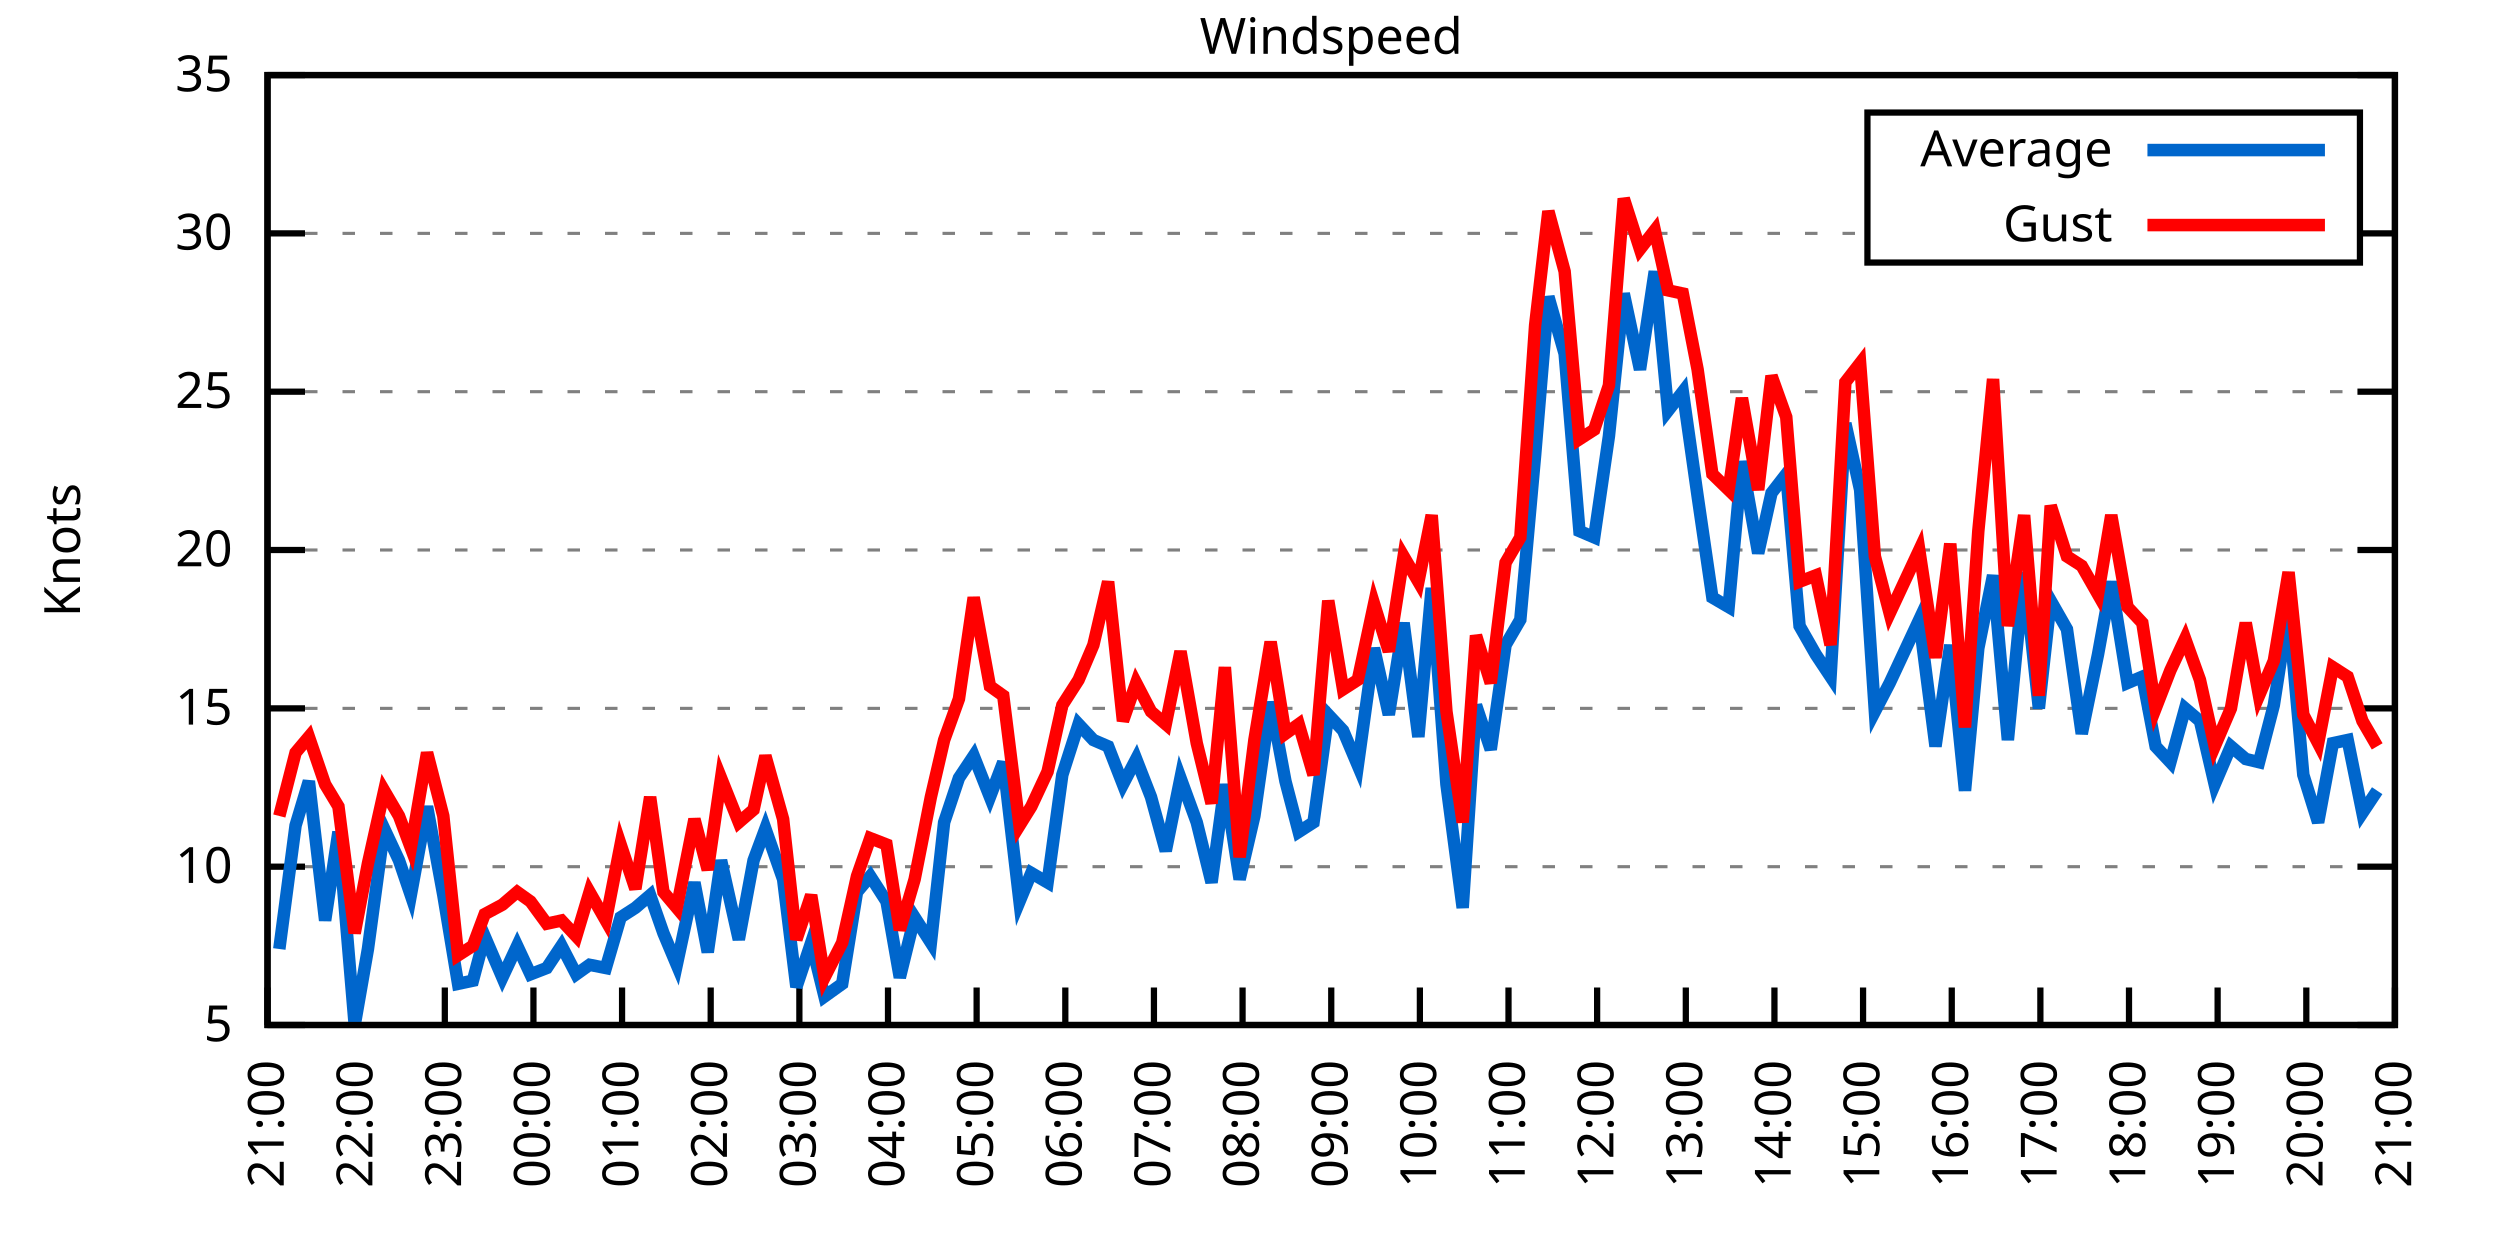
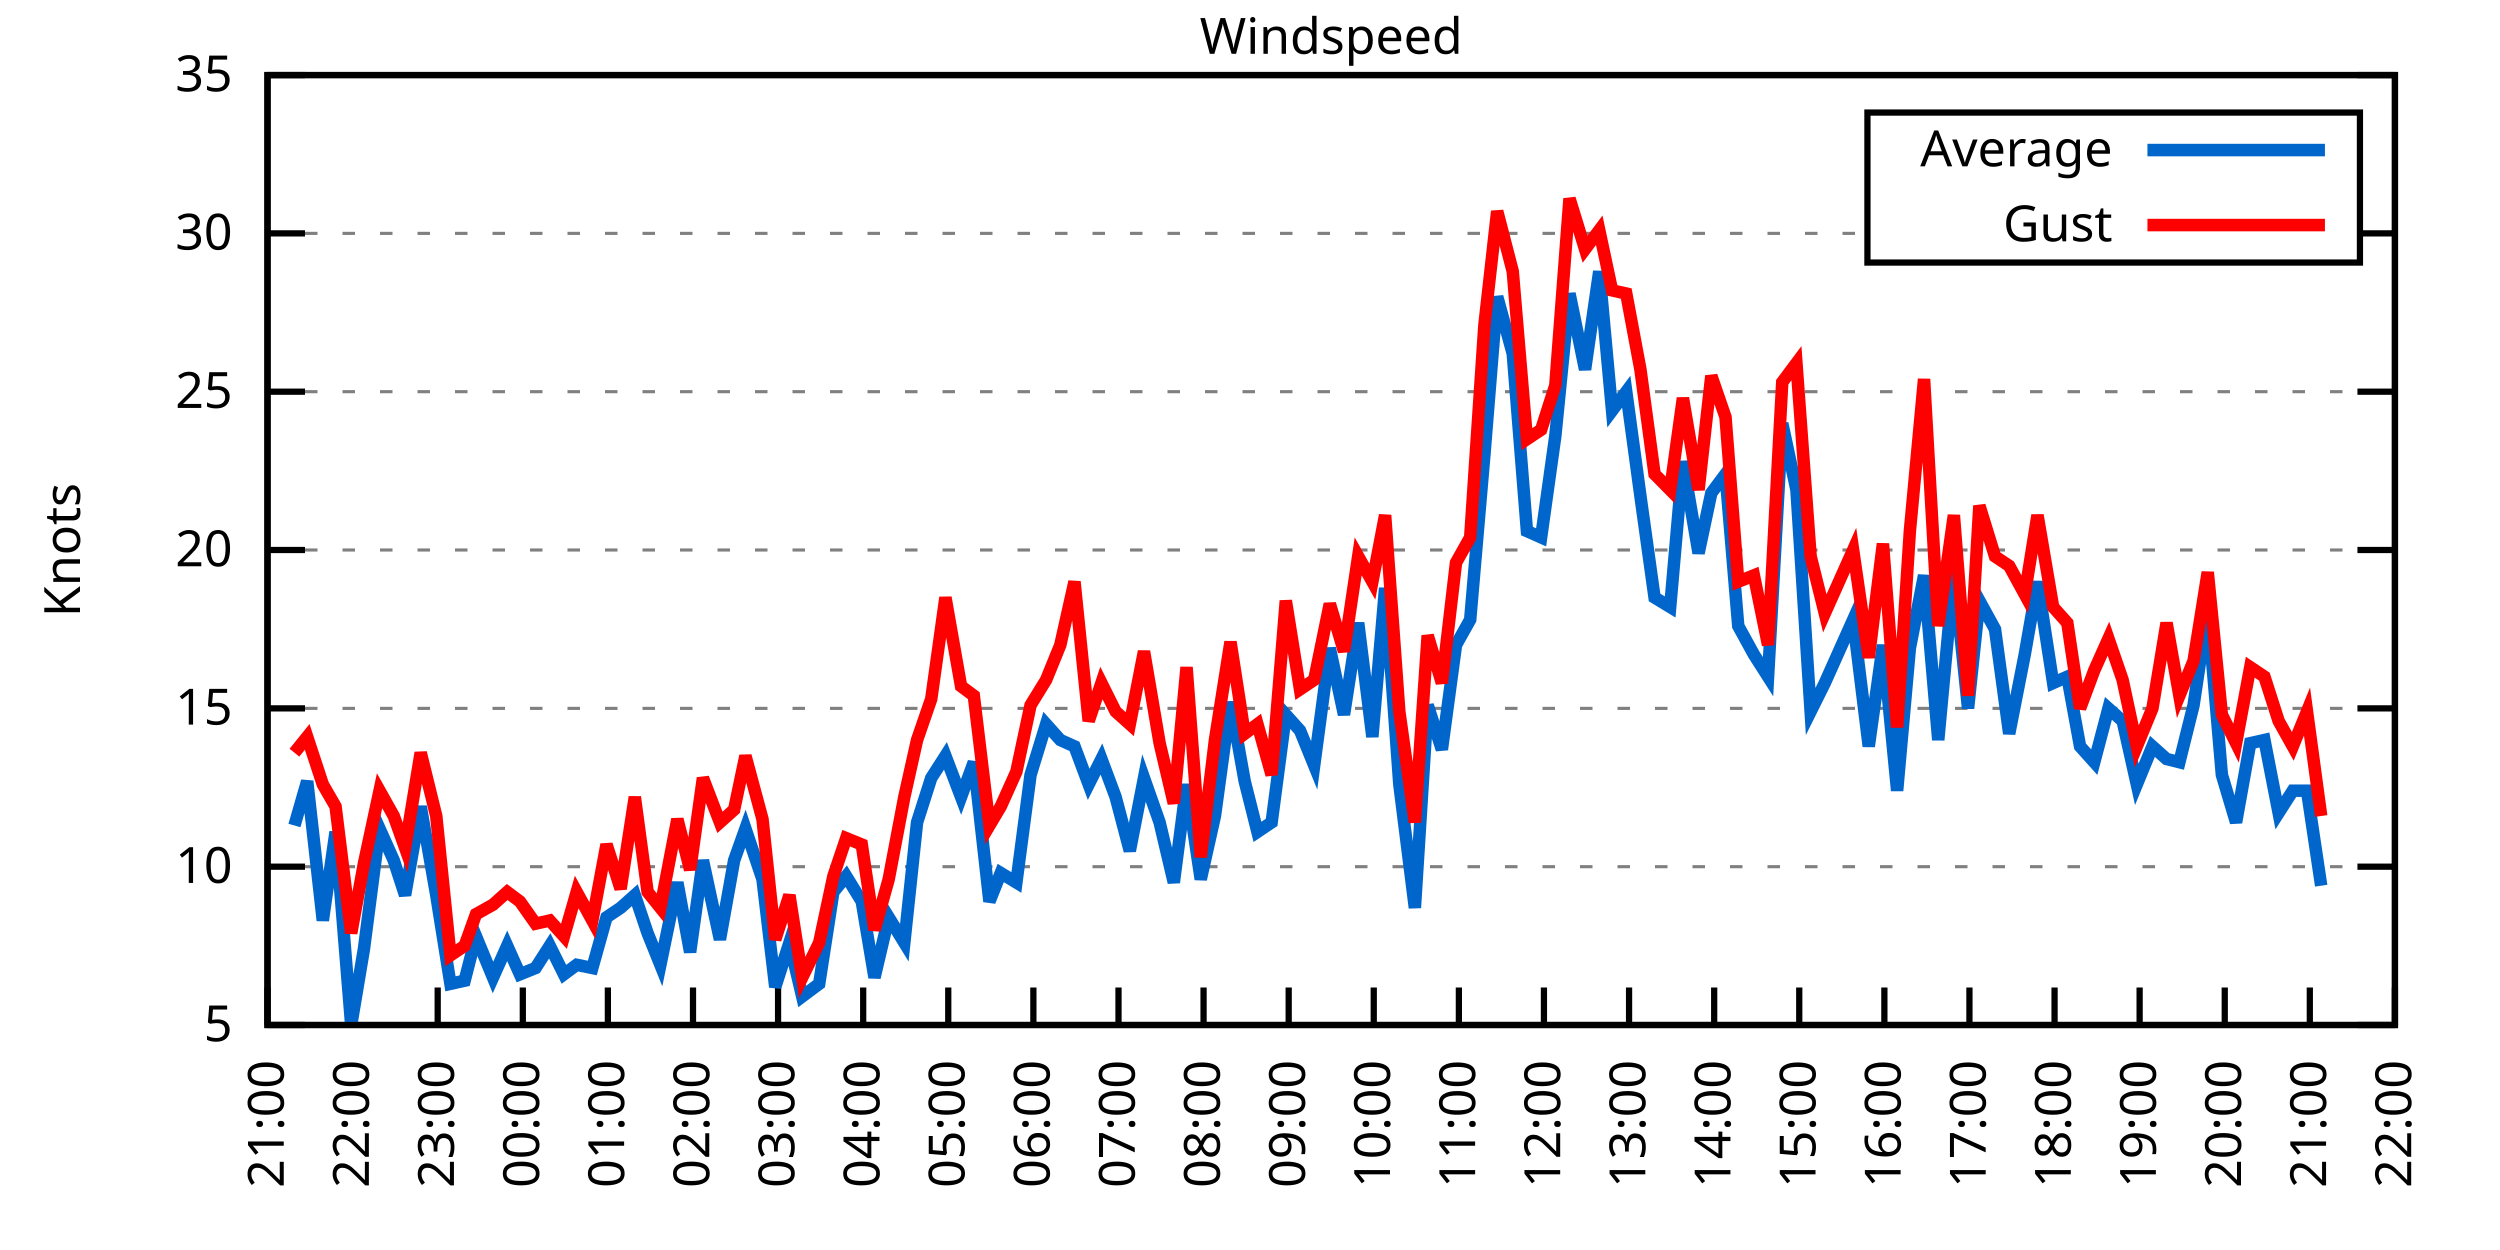
<svg xmlns="http://www.w3.org/2000/svg" xmlns:xlink="http://www.w3.org/1999/xlink" width="400" height="200" viewBox="0 0 400 200">
  <g id="gnuplot_canvas">
    <rect x="0" y="0" width="400" height="200" fill="none" />
    <defs>
      <circle id="gpDot" r="0.5" stroke-width="0.5" stroke="currentColor" />
      <path id="gpPt0" stroke-width="0.333" stroke="currentColor" d="M-1,0 h2 M0,-1 v2" />
      <path id="gpPt1" stroke-width="0.333" stroke="currentColor" d="M-1,-1 L1,1 M1,-1 L-1,1" />
      <path id="gpPt2" stroke-width="0.333" stroke="currentColor" d="M-1,0 L1,0 M0,-1 L0,1 M-1,-1 L1,1 M-1,1 L1,-1" />
      <rect id="gpPt3" stroke-width="0.333" stroke="currentColor" x="-1" y="-1" width="2" height="2" />
      <rect id="gpPt4" stroke-width="0.333" stroke="currentColor" fill="currentColor" x="-1" y="-1" width="2" height="2" />
      <circle id="gpPt5" stroke-width="0.333" stroke="currentColor" cx="0" cy="0" r="1" />
      <use xlink:href="#gpPt5" id="gpPt6" fill="currentColor" stroke="none" />
      <path id="gpPt7" stroke-width="0.333" stroke="currentColor" d="M0,-1.33 L-1.33,0.67 L1.33,0.67 z" />
      <use xlink:href="#gpPt7" id="gpPt8" fill="currentColor" stroke="none" />
      <use xlink:href="#gpPt7" id="gpPt9" stroke="currentColor" transform="rotate(180)" />
      <use xlink:href="#gpPt9" id="gpPt10" fill="currentColor" stroke="none" />
      <use xlink:href="#gpPt3" id="gpPt11" stroke="currentColor" transform="rotate(45)" />
      <use xlink:href="#gpPt11" id="gpPt12" fill="currentColor" stroke="none" />
      <path id="gpPt13" stroke-width="0.333" stroke="currentColor" d="M0,1.330 L1.265,0.411 L0.782,-1.067 L-0.782,-1.076 L-1.265,0.411 z" />
      <use xlink:href="#gpPt13" id="gpPt14" fill="currentColor" stroke="none" />
      <filter id="textbox" filterUnits="objectBoundingBox" x="0" y="0" height="1" width="1">
        <feFlood flood-color="white" flood-opacity="1" result="bgnd" />
        <feComposite in="SourceGraphic" in2="bgnd" operator="atop" />
      </filter>
      <filter id="greybox" filterUnits="objectBoundingBox" x="0" y="0" height="1" width="1">
        <feFlood flood-color="lightgrey" flood-opacity="1" result="grey" />
        <feComposite in="SourceGraphic" in2="grey" operator="atop" />
      </filter>
    </defs>
    <g fill="none" color="white" stroke="currentColor" stroke-width="1.00" stroke-linecap="butt" stroke-linejoin="miter">
</g>
    <g fill="none" color="black" stroke="currentColor" stroke-width="1.00" stroke-linecap="butt" stroke-linejoin="miter">
      <g stroke="none" shape-rendering="crispEdges">
        <polygon fill="rgb(255, 255, 255)" points="42.80,164.00 383.18,164.00 383.18,12.02 42.80,12.02 " />
      </g>
    </g>
    <g fill="none" color="black" stroke="currentColor" stroke-width="1.00" stroke-linecap="butt" stroke-linejoin="miter">
</g>
    <g fill="none" color="black" stroke="black" stroke-width="0.50" stroke-linecap="butt" stroke-linejoin="miter">
</g>
    <g fill="none" color="gray" stroke="currentColor" stroke-width="0.50" stroke-linecap="butt" stroke-linejoin="miter">
      <path stroke="gray" stroke-dasharray="2,4" class="gridline" d="M42.80,164.00 L383.19,164.00  " />
    </g>
    <g fill="none" color="gray" stroke="gray" stroke-width="1.00" stroke-linecap="butt" stroke-linejoin="miter">
</g>
    <g fill="none" color="black" stroke="currentColor" stroke-width="1.00" stroke-linecap="butt" stroke-linejoin="miter">
      <path stroke="black" d="M42.80,164.00 L48.80,164.00 M383.19,164.00 L377.19,164.00  " />
      <g transform="translate(37.20,166.60)" stroke="none" fill="black" font-family="Sans" font-size="8.00" text-anchor="end">
        <text>
          <tspan font-family="Sans"> 5</tspan>
        </text>
      </g>
    </g>
    <g fill="none" color="black" stroke="currentColor" stroke-width="1.00" stroke-linecap="butt" stroke-linejoin="miter">
</g>
    <g fill="none" color="black" stroke="black" stroke-width="0.50" stroke-linecap="butt" stroke-linejoin="miter">
</g>
    <g fill="none" color="gray" stroke="currentColor" stroke-width="0.50" stroke-linecap="butt" stroke-linejoin="miter">
      <path stroke="gray" stroke-dasharray="2,4" class="gridline" d="M42.80,138.67 L383.19,138.67  " />
    </g>
    <g fill="none" color="gray" stroke="gray" stroke-width="1.00" stroke-linecap="butt" stroke-linejoin="miter">
</g>
    <g fill="none" color="black" stroke="currentColor" stroke-width="1.00" stroke-linecap="butt" stroke-linejoin="miter">
      <path stroke="black" d="M42.80,138.67 L48.80,138.67 M383.19,138.67 L377.19,138.67  " />
      <g transform="translate(37.20,141.27)" stroke="none" fill="black" font-family="Sans" font-size="8.00" text-anchor="end">
        <text>
          <tspan font-family="Sans"> 10</tspan>
        </text>
      </g>
    </g>
    <g fill="none" color="black" stroke="currentColor" stroke-width="1.00" stroke-linecap="butt" stroke-linejoin="miter">
</g>
    <g fill="none" color="black" stroke="black" stroke-width="0.50" stroke-linecap="butt" stroke-linejoin="miter">
</g>
    <g fill="none" color="gray" stroke="currentColor" stroke-width="0.50" stroke-linecap="butt" stroke-linejoin="miter">
      <path stroke="gray" stroke-dasharray="2,4" class="gridline" d="M42.80,113.34 L383.19,113.34  " />
    </g>
    <g fill="none" color="gray" stroke="gray" stroke-width="1.00" stroke-linecap="butt" stroke-linejoin="miter">
</g>
    <g fill="none" color="black" stroke="currentColor" stroke-width="1.00" stroke-linecap="butt" stroke-linejoin="miter">
      <path stroke="black" d="M42.80,113.34 L48.80,113.34 M383.19,113.34 L377.19,113.34  " />
      <g transform="translate(37.20,115.94)" stroke="none" fill="black" font-family="Sans" font-size="8.00" text-anchor="end">
        <text>
          <tspan font-family="Sans"> 15</tspan>
        </text>
      </g>
    </g>
    <g fill="none" color="black" stroke="currentColor" stroke-width="1.00" stroke-linecap="butt" stroke-linejoin="miter">
</g>
    <g fill="none" color="black" stroke="black" stroke-width="0.50" stroke-linecap="butt" stroke-linejoin="miter">
</g>
    <g fill="none" color="gray" stroke="currentColor" stroke-width="0.50" stroke-linecap="butt" stroke-linejoin="miter">
      <path stroke="gray" stroke-dasharray="2,4" class="gridline" d="M42.80,88.00 L383.19,88.00  " />
    </g>
    <g fill="none" color="gray" stroke="gray" stroke-width="1.00" stroke-linecap="butt" stroke-linejoin="miter">
</g>
    <g fill="none" color="black" stroke="currentColor" stroke-width="1.00" stroke-linecap="butt" stroke-linejoin="miter">
      <path stroke="black" d="M42.80,88.00 L48.80,88.00 M383.19,88.00 L377.19,88.00  " />
      <g transform="translate(37.20,90.60)" stroke="none" fill="black" font-family="Sans" font-size="8.00" text-anchor="end">
        <text>
          <tspan font-family="Sans"> 20</tspan>
        </text>
      </g>
    </g>
    <g fill="none" color="black" stroke="currentColor" stroke-width="1.00" stroke-linecap="butt" stroke-linejoin="miter">
</g>
    <g fill="none" color="black" stroke="black" stroke-width="0.50" stroke-linecap="butt" stroke-linejoin="miter">
</g>
    <g fill="none" color="gray" stroke="currentColor" stroke-width="0.50" stroke-linecap="butt" stroke-linejoin="miter">
      <path stroke="gray" stroke-dasharray="2,4" class="gridline" d="M42.80,62.67 L383.19,62.67  " />
    </g>
    <g fill="none" color="gray" stroke="gray" stroke-width="1.00" stroke-linecap="butt" stroke-linejoin="miter">
</g>
    <g fill="none" color="black" stroke="currentColor" stroke-width="1.00" stroke-linecap="butt" stroke-linejoin="miter">
      <path stroke="black" d="M42.80,62.67 L48.80,62.67 M383.19,62.67 L377.19,62.67  " />
      <g transform="translate(37.20,65.27)" stroke="none" fill="black" font-family="Sans" font-size="8.00" text-anchor="end">
        <text>
          <tspan font-family="Sans"> 25</tspan>
        </text>
      </g>
    </g>
    <g fill="none" color="black" stroke="currentColor" stroke-width="1.00" stroke-linecap="butt" stroke-linejoin="miter">
</g>
    <g fill="none" color="black" stroke="black" stroke-width="0.50" stroke-linecap="butt" stroke-linejoin="miter">
</g>
    <g fill="none" color="gray" stroke="currentColor" stroke-width="0.50" stroke-linecap="butt" stroke-linejoin="miter">
      <path stroke="gray" stroke-dasharray="2,4" class="gridline" d="M42.80,37.34 L298.79,37.34 M377.59,37.34 L383.19,37.34  " />
    </g>
    <g fill="none" color="gray" stroke="gray" stroke-width="1.00" stroke-linecap="butt" stroke-linejoin="miter">
</g>
    <g fill="none" color="black" stroke="currentColor" stroke-width="1.00" stroke-linecap="butt" stroke-linejoin="miter">
      <path stroke="black" d="M42.80,37.34 L48.80,37.34 M383.19,37.34 L377.19,37.34  " />
      <g transform="translate(37.20,39.94)" stroke="none" fill="black" font-family="Sans" font-size="8.00" text-anchor="end">
        <text>
          <tspan font-family="Sans"> 30</tspan>
        </text>
      </g>
    </g>
    <g fill="none" color="black" stroke="currentColor" stroke-width="1.00" stroke-linecap="butt" stroke-linejoin="miter">
</g>
    <g fill="none" color="black" stroke="black" stroke-width="0.50" stroke-linecap="butt" stroke-linejoin="miter">
</g>
    <g fill="none" color="gray" stroke="currentColor" stroke-width="0.50" stroke-linecap="butt" stroke-linejoin="miter">
      <path stroke="gray" stroke-dasharray="2,4" class="gridline" d="M42.80,12.01 L383.19,12.01  " />
    </g>
    <g fill="none" color="gray" stroke="gray" stroke-width="1.00" stroke-linecap="butt" stroke-linejoin="miter">
</g>
    <g fill="none" color="black" stroke="currentColor" stroke-width="1.00" stroke-linecap="butt" stroke-linejoin="miter">
      <path stroke="black" d="M42.80,12.01 L48.80,12.01 M383.19,12.01 L377.19,12.01  " />
      <g transform="translate(37.20,14.61)" stroke="none" fill="black" font-family="Sans" font-size="8.00" text-anchor="end">
        <text>
          <tspan font-family="Sans"> 35</tspan>
        </text>
      </g>
    </g>
    <g fill="none" color="black" stroke="currentColor" stroke-width="1.00" stroke-linecap="butt" stroke-linejoin="miter">
      <path stroke="black" d="M42.80,164.00 L42.80,158.00  " />
      <g transform="translate(45.40,169.60) rotate(270.00)" stroke="none" fill="black" font-family="Sans" font-size="8.00" text-anchor="end">
        <text>
          <tspan font-family="Sans">21:00</tspan>
        </text>
      </g>
    </g>
    <g fill="none" color="black" stroke="currentColor" stroke-width="1.00" stroke-linecap="butt" stroke-linejoin="miter">
-       <path stroke="black" d="M56.98,164.00 L56.98,158.00  " />
-       <g transform="translate(59.58,169.60) rotate(270.00)" stroke="none" fill="black" font-family="Sans" font-size="8.00" text-anchor="end">
+       <path stroke="black" d="M56.42,164.00 L56.42,158.00  " />
+       <g transform="translate(59.02,169.60) rotate(270.00)" stroke="none" fill="black" font-family="Sans" font-size="8.00" text-anchor="end">
        <text>
          <tspan font-family="Sans">22:00</tspan>
        </text>
      </g>
    </g>
    <g fill="none" color="black" stroke="currentColor" stroke-width="1.00" stroke-linecap="butt" stroke-linejoin="miter">
-       <path stroke="black" d="M71.17,164.00 L71.17,158.00  " />
-       <g transform="translate(73.77,169.60) rotate(270.00)" stroke="none" fill="black" font-family="Sans" font-size="8.00" text-anchor="end">
+       <path stroke="black" d="M70.03,164.00 L70.03,158.00  " />
+       <g transform="translate(72.63,169.60) rotate(270.00)" stroke="none" fill="black" font-family="Sans" font-size="8.00" text-anchor="end">
        <text>
          <tspan font-family="Sans">23:00</tspan>
        </text>
      </g>
    </g>
    <g fill="none" color="black" stroke="currentColor" stroke-width="1.00" stroke-linecap="butt" stroke-linejoin="miter">
-       <path stroke="black" d="M85.35,164.00 L85.35,158.00  " />
-       <g transform="translate(87.95,169.60) rotate(270.00)" stroke="none" fill="black" font-family="Sans" font-size="8.00" text-anchor="end">
+       <path stroke="black" d="M83.65,164.00 L83.65,158.00  " />
+       <g transform="translate(86.25,169.60) rotate(270.00)" stroke="none" fill="black" font-family="Sans" font-size="8.00" text-anchor="end">
        <text>
          <tspan font-family="Sans">00:00</tspan>
        </text>
      </g>
    </g>
    <g fill="none" color="black" stroke="currentColor" stroke-width="1.00" stroke-linecap="butt" stroke-linejoin="miter">
-       <path stroke="black" d="M99.53,164.00 L99.53,158.00  " />
-       <g transform="translate(102.13,169.60) rotate(270.00)" stroke="none" fill="black" font-family="Sans" font-size="8.00" text-anchor="end">
+       <path stroke="black" d="M97.26,164.00 L97.26,158.00  " />
+       <g transform="translate(99.86,169.60) rotate(270.00)" stroke="none" fill="black" font-family="Sans" font-size="8.00" text-anchor="end">
        <text>
          <tspan font-family="Sans">01:00</tspan>
        </text>
      </g>
    </g>
    <g fill="none" color="black" stroke="currentColor" stroke-width="1.00" stroke-linecap="butt" stroke-linejoin="miter">
-       <path stroke="black" d="M113.71,164.00 L113.71,158.00  " />
-       <g transform="translate(116.31,169.60) rotate(270.00)" stroke="none" fill="black" font-family="Sans" font-size="8.00" text-anchor="end">
+       <path stroke="black" d="M110.88,164.00 L110.88,158.00  " />
+       <g transform="translate(113.48,169.60) rotate(270.00)" stroke="none" fill="black" font-family="Sans" font-size="8.00" text-anchor="end">
        <text>
          <tspan font-family="Sans">02:00</tspan>
        </text>
      </g>
    </g>
    <g fill="none" color="black" stroke="currentColor" stroke-width="1.00" stroke-linecap="butt" stroke-linejoin="miter">
-       <path stroke="black" d="M127.90,164.00 L127.90,158.00  " />
-       <g transform="translate(130.50,169.60) rotate(270.00)" stroke="none" fill="black" font-family="Sans" font-size="8.00" text-anchor="end">
+       <path stroke="black" d="M124.49,164.00 L124.49,158.00  " />
+       <g transform="translate(127.09,169.60) rotate(270.00)" stroke="none" fill="black" font-family="Sans" font-size="8.00" text-anchor="end">
        <text>
          <tspan font-family="Sans">03:00</tspan>
        </text>
      </g>
    </g>
    <g fill="none" color="black" stroke="currentColor" stroke-width="1.00" stroke-linecap="butt" stroke-linejoin="miter">
-       <path stroke="black" d="M142.08,164.00 L142.08,158.00  " />
-       <g transform="translate(144.68,169.60) rotate(270.00)" stroke="none" fill="black" font-family="Sans" font-size="8.00" text-anchor="end">
+       <path stroke="black" d="M138.11,164.00 L138.11,158.00  " />
+       <g transform="translate(140.71,169.60) rotate(270.00)" stroke="none" fill="black" font-family="Sans" font-size="8.00" text-anchor="end">
        <text>
          <tspan font-family="Sans">04:00</tspan>
        </text>
      </g>
    </g>
    <g fill="none" color="black" stroke="currentColor" stroke-width="1.00" stroke-linecap="butt" stroke-linejoin="miter">
-       <path stroke="black" d="M156.26,164.00 L156.26,158.00  " />
-       <g transform="translate(158.86,169.60) rotate(270.00)" stroke="none" fill="black" font-family="Sans" font-size="8.00" text-anchor="end">
+       <path stroke="black" d="M151.72,164.00 L151.72,158.00  " />
+       <g transform="translate(154.32,169.60) rotate(270.00)" stroke="none" fill="black" font-family="Sans" font-size="8.00" text-anchor="end">
        <text>
          <tspan font-family="Sans">05:00</tspan>
        </text>
      </g>
    </g>
    <g fill="none" color="black" stroke="currentColor" stroke-width="1.00" stroke-linecap="butt" stroke-linejoin="miter">
-       <path stroke="black" d="M170.45,164.00 L170.45,158.00  " />
-       <g transform="translate(173.05,169.60) rotate(270.00)" stroke="none" fill="black" font-family="Sans" font-size="8.00" text-anchor="end">
+       <path stroke="black" d="M165.34,164.00 L165.34,158.00  " />
+       <g transform="translate(167.94,169.60) rotate(270.00)" stroke="none" fill="black" font-family="Sans" font-size="8.00" text-anchor="end">
        <text>
          <tspan font-family="Sans">06:00</tspan>
        </text>
      </g>
    </g>
    <g fill="none" color="black" stroke="currentColor" stroke-width="1.00" stroke-linecap="butt" stroke-linejoin="miter">
-       <path stroke="black" d="M184.63,164.00 L184.63,158.00  " />
-       <g transform="translate(187.23,169.60) rotate(270.00)" stroke="none" fill="black" font-family="Sans" font-size="8.00" text-anchor="end">
+       <path stroke="black" d="M178.96,164.00 L178.96,158.00  " />
+       <g transform="translate(181.56,169.60) rotate(270.00)" stroke="none" fill="black" font-family="Sans" font-size="8.00" text-anchor="end">
        <text>
          <tspan font-family="Sans">07:00</tspan>
        </text>
      </g>
    </g>
    <g fill="none" color="black" stroke="currentColor" stroke-width="1.00" stroke-linecap="butt" stroke-linejoin="miter">
-       <path stroke="black" d="M198.81,164.00 L198.81,158.00  " />
-       <g transform="translate(201.41,169.60) rotate(270.00)" stroke="none" fill="black" font-family="Sans" font-size="8.00" text-anchor="end">
+       <path stroke="black" d="M192.57,164.00 L192.57,158.00  " />
+       <g transform="translate(195.17,169.60) rotate(270.00)" stroke="none" fill="black" font-family="Sans" font-size="8.00" text-anchor="end">
        <text>
          <tspan font-family="Sans">08:00</tspan>
        </text>
      </g>
    </g>
    <g fill="none" color="black" stroke="currentColor" stroke-width="1.00" stroke-linecap="butt" stroke-linejoin="miter">
-       <path stroke="black" d="M213.00,164.00 L213.00,158.00  " />
-       <g transform="translate(215.60,169.60) rotate(270.00)" stroke="none" fill="black" font-family="Sans" font-size="8.00" text-anchor="end">
+       <path stroke="black" d="M206.19,164.00 L206.19,158.00  " />
+       <g transform="translate(208.79,169.60) rotate(270.00)" stroke="none" fill="black" font-family="Sans" font-size="8.00" text-anchor="end">
        <text>
          <tspan font-family="Sans">09:00</tspan>
        </text>
      </g>
    </g>
    <g fill="none" color="black" stroke="currentColor" stroke-width="1.00" stroke-linecap="butt" stroke-linejoin="miter">
-       <path stroke="black" d="M227.18,164.00 L227.18,158.00  " />
-       <g transform="translate(229.78,169.60) rotate(270.00)" stroke="none" fill="black" font-family="Sans" font-size="8.00" text-anchor="end">
+       <path stroke="black" d="M219.80,164.00 L219.80,158.00  " />
+       <g transform="translate(222.40,169.60) rotate(270.00)" stroke="none" fill="black" font-family="Sans" font-size="8.00" text-anchor="end">
        <text>
          <tspan font-family="Sans">10:00</tspan>
        </text>
      </g>
    </g>
    <g fill="none" color="black" stroke="currentColor" stroke-width="1.00" stroke-linecap="butt" stroke-linejoin="miter">
-       <path stroke="black" d="M241.36,164.00 L241.36,158.00  " />
-       <g transform="translate(243.96,169.60) rotate(270.00)" stroke="none" fill="black" font-family="Sans" font-size="8.00" text-anchor="end">
+       <path stroke="black" d="M233.42,164.00 L233.42,158.00  " />
+       <g transform="translate(236.02,169.60) rotate(270.00)" stroke="none" fill="black" font-family="Sans" font-size="8.00" text-anchor="end">
        <text>
          <tspan font-family="Sans">11:00</tspan>
        </text>
      </g>
    </g>
    <g fill="none" color="black" stroke="currentColor" stroke-width="1.00" stroke-linecap="butt" stroke-linejoin="miter">
-       <path stroke="black" d="M255.54,164.00 L255.54,158.00  " />
-       <g transform="translate(258.14,169.60) rotate(270.00)" stroke="none" fill="black" font-family="Sans" font-size="8.00" text-anchor="end">
+       <path stroke="black" d="M247.03,164.00 L247.03,158.00  " />
+       <g transform="translate(249.63,169.60) rotate(270.00)" stroke="none" fill="black" font-family="Sans" font-size="8.00" text-anchor="end">
        <text>
          <tspan font-family="Sans">12:00</tspan>
        </text>
      </g>
    </g>
    <g fill="none" color="black" stroke="currentColor" stroke-width="1.00" stroke-linecap="butt" stroke-linejoin="miter">
-       <path stroke="black" d="M269.73,164.00 L269.73,158.00  " />
-       <g transform="translate(272.33,169.60) rotate(270.00)" stroke="none" fill="black" font-family="Sans" font-size="8.00" text-anchor="end">
+       <path stroke="black" d="M260.65,164.00 L260.65,158.00  " />
+       <g transform="translate(263.25,169.60) rotate(270.00)" stroke="none" fill="black" font-family="Sans" font-size="8.00" text-anchor="end">
        <text>
          <tspan font-family="Sans">13:00</tspan>
        </text>
      </g>
    </g>
    <g fill="none" color="black" stroke="currentColor" stroke-width="1.00" stroke-linecap="butt" stroke-linejoin="miter">
-       <path stroke="black" d="M283.91,164.00 L283.91,158.00  " />
-       <g transform="translate(286.51,169.60) rotate(270.00)" stroke="none" fill="black" font-family="Sans" font-size="8.00" text-anchor="end">
+       <path stroke="black" d="M274.27,164.00 L274.27,158.00  " />
+       <g transform="translate(276.87,169.60) rotate(270.00)" stroke="none" fill="black" font-family="Sans" font-size="8.00" text-anchor="end">
        <text>
          <tspan font-family="Sans">14:00</tspan>
        </text>
      </g>
    </g>
    <g fill="none" color="black" stroke="currentColor" stroke-width="1.00" stroke-linecap="butt" stroke-linejoin="miter">
-       <path stroke="black" d="M298.09,164.00 L298.09,158.00  " />
-       <g transform="translate(300.69,169.60) rotate(270.00)" stroke="none" fill="black" font-family="Sans" font-size="8.00" text-anchor="end">
+       <path stroke="black" d="M287.88,164.00 L287.88,158.00  " />
+       <g transform="translate(290.48,169.60) rotate(270.00)" stroke="none" fill="black" font-family="Sans" font-size="8.00" text-anchor="end">
        <text>
          <tspan font-family="Sans">15:00</tspan>
        </text>
      </g>
    </g>
    <g fill="none" color="black" stroke="currentColor" stroke-width="1.00" stroke-linecap="butt" stroke-linejoin="miter">
-       <path stroke="black" d="M312.28,164.00 L312.28,158.00  " />
-       <g transform="translate(314.88,169.60) rotate(270.00)" stroke="none" fill="black" font-family="Sans" font-size="8.00" text-anchor="end">
+       <path stroke="black" d="M301.50,164.00 L301.50,158.00  " />
+       <g transform="translate(304.10,169.60) rotate(270.00)" stroke="none" fill="black" font-family="Sans" font-size="8.00" text-anchor="end">
        <text>
          <tspan font-family="Sans">16:00</tspan>
        </text>
      </g>
    </g>
    <g fill="none" color="black" stroke="currentColor" stroke-width="1.00" stroke-linecap="butt" stroke-linejoin="miter">
-       <path stroke="black" d="M326.46,164.00 L326.46,158.00  " />
-       <g transform="translate(329.06,169.60) rotate(270.00)" stroke="none" fill="black" font-family="Sans" font-size="8.00" text-anchor="end">
+       <path stroke="black" d="M315.11,164.00 L315.11,158.00  " />
+       <g transform="translate(317.71,169.60) rotate(270.00)" stroke="none" fill="black" font-family="Sans" font-size="8.00" text-anchor="end">
        <text>
          <tspan font-family="Sans">17:00</tspan>
        </text>
      </g>
    </g>
    <g fill="none" color="black" stroke="currentColor" stroke-width="1.00" stroke-linecap="butt" stroke-linejoin="miter">
-       <path stroke="black" d="M340.64,164.00 L340.64,158.00  " />
-       <g transform="translate(343.24,169.60) rotate(270.00)" stroke="none" fill="black" font-family="Sans" font-size="8.00" text-anchor="end">
+       <path stroke="black" d="M328.73,164.00 L328.73,158.00  " />
+       <g transform="translate(331.33,169.60) rotate(270.00)" stroke="none" fill="black" font-family="Sans" font-size="8.00" text-anchor="end">
        <text>
          <tspan font-family="Sans">18:00</tspan>
        </text>
      </g>
    </g>
    <g fill="none" color="black" stroke="currentColor" stroke-width="1.00" stroke-linecap="butt" stroke-linejoin="miter">
-       <path stroke="black" d="M354.82,164.00 L354.82,158.00  " />
-       <g transform="translate(357.42,169.60) rotate(270.00)" stroke="none" fill="black" font-family="Sans" font-size="8.00" text-anchor="end">
+       <path stroke="black" d="M342.34,164.00 L342.34,158.00  " />
+       <g transform="translate(344.94,169.60) rotate(270.00)" stroke="none" fill="black" font-family="Sans" font-size="8.00" text-anchor="end">
        <text>
          <tspan font-family="Sans">19:00</tspan>
        </text>
      </g>
    </g>
    <g fill="none" color="black" stroke="currentColor" stroke-width="1.00" stroke-linecap="butt" stroke-linejoin="miter">
-       <path stroke="black" d="M369.01,164.00 L369.01,158.00  " />
-       <g transform="translate(371.61,169.60) rotate(270.00)" stroke="none" fill="black" font-family="Sans" font-size="8.00" text-anchor="end">
+       <path stroke="black" d="M355.96,164.00 L355.96,158.00  " />
+       <g transform="translate(358.56,169.60) rotate(270.00)" stroke="none" fill="black" font-family="Sans" font-size="8.00" text-anchor="end">
        <text>
          <tspan font-family="Sans">20:00</tspan>
+         </text>
+       </g>
+     </g>
+     <g fill="none" color="black" stroke="currentColor" stroke-width="1.00" stroke-linecap="butt" stroke-linejoin="miter">
+       <path stroke="black" d="M369.57,164.00 L369.57,158.00  " />
+       <g transform="translate(372.17,169.60) rotate(270.00)" stroke="none" fill="black" font-family="Sans" font-size="8.00" text-anchor="end">
+         <text>
+           <tspan font-family="Sans">21:00</tspan>
        </text>
      </g>
    </g>
    <g fill="none" color="black" stroke="currentColor" stroke-width="1.00" stroke-linecap="butt" stroke-linejoin="miter">
      <path stroke="black" d="M383.19,164.00 L383.19,158.00  " />
      <g transform="translate(385.79,169.60) rotate(270.00)" stroke="none" fill="black" font-family="Sans" font-size="8.00" text-anchor="end">
        <text>
-           <tspan font-family="Sans">21:00</tspan>
+           <tspan font-family="Sans">22:00</tspan>
        </text>
      </g>
    </g>
    <g fill="none" color="black" stroke="currentColor" stroke-width="1.00" stroke-linecap="butt" stroke-linejoin="miter">
</g>
    <g fill="none" color="black" stroke="currentColor" stroke-width="1.00" stroke-linecap="butt" stroke-linejoin="miter">
      <path stroke="black" d="M42.80,12.01 L42.80,164.00 L383.19,164.00 L383.19,12.01 L42.80,12.01 Z  " />
    </g>
    <g fill="none" color="black" stroke="currentColor" stroke-width="1.00" stroke-linecap="butt" stroke-linejoin="miter">
</g>
    <g fill="none" color="black" stroke="currentColor" stroke-width="1.00" stroke-linecap="butt" stroke-linejoin="miter">
      <path stroke="black" d="M298.79,42.01 L298.79,18.01 L377.59,18.01 L377.59,42.01 L298.79,42.01 Z  " />
    </g>
    <g id="Windspeed_plot_1">
      <g fill="none" color="white" stroke="black" stroke-width="2.00" stroke-linecap="butt" stroke-linejoin="miter">
</g>
      <g fill="none" color="black" stroke="currentColor" stroke-width="2.00" stroke-linecap="butt" stroke-linejoin="miter">
        <g transform="translate(337.99,26.61)" stroke="none" fill="black" font-family="Sans" font-size="8.00" text-anchor="end">
          <text>
            <tspan font-family="Sans">Average</tspan>
          </text>
        </g>
      </g>
      <g fill="none" color="black" stroke="currentColor" stroke-width="2.00" stroke-linecap="butt" stroke-linejoin="miter">
-         <path stroke="rgb(  0, 102, 204)" d="M343.59,24.01 L371.99,24.01 M44.69,151.84 L47.29,132.08 L49.42,124.99 L52.02,147.28 L54.15,133.10 L56.75,164.00   L58.87,151.84 L61.47,132.59 L63.84,137.66 L65.73,143.23 L68.33,129.04 L70.93,143.23 L73.29,157.41 L75.66,156.91   L77.55,149.81 L80.38,156.40 L82.75,151.33 L84.88,155.89 L87.48,154.88 L89.84,151.33 L92.20,155.89 L94.33,154.37   L96.93,154.88 L99.30,146.77 L101.66,145.25 L104.02,143.23 L106.15,149.31 L108.28,154.37 L111.11,141.20 L113.24,152.35   L115.37,137.66 L118.21,150.32 L120.57,137.66 L122.46,132.59 L125.30,140.69 L127.42,157.92 L129.79,150.83 L131.92,159.44   L134.75,157.41 L137.12,142.72 L139.24,140.19 L141.84,144.24 L143.97,156.40 L146.34,146.77 L148.94,150.83 L151.06,131.58   L153.43,124.48 L155.79,120.94 L158.39,127.52 L160.52,121.95 L163.12,144.24 L165.01,139.68 L167.61,141.20 L169.97,123.98   L172.57,115.87 L174.94,118.40 L177.30,119.42 L179.67,125.50 L181.79,121.44 L184.16,127.52 L186.52,136.14 L188.88,124.48   L191.48,131.58 L193.85,141.20 L195.98,125.50 L198.34,140.69 L200.70,130.56 L203.30,112.32 L205.67,124.99 L207.79,133.10   L210.16,131.58 L212.52,114.35 L214.89,116.88 L217.25,122.46 L219.85,103.71 L222.21,114.35 L224.58,99.66 L226.94,117.90   L229.07,94.08 L231.43,125.50 L234.03,145.25 L236.16,112.83 L238.52,119.92 L240.89,103.20 L243.25,99.15 L245.62,72.81   L247.74,47.47 L250.34,56.59 L252.71,84.97 L255.07,85.98 L257.43,69.77 L259.80,46.97 L262.40,59.13 L264.76,43.42   L266.89,65.71 L269.25,62.67 L271.62,79.39 L273.98,95.60 L276.58,97.12 L278.71,73.82 L281.31,88.51 L283.44,78.89   L285.80,75.85 L287.93,100.16 L290.53,104.72 L292.89,108.27 L295.26,67.74 L297.62,78.38 L299.98,113.84 L302.35,109.28   L307.08,99.15 L309.68,119.42 L312.04,103.20 L314.40,126.51 L316.53,103.71 L318.89,92.06 L321.26,118.40 L323.86,91.55   L326.22,113.34 L328.11,96.11 L330.71,100.67 L333.08,117.39 L335.68,104.72 L337.80,93.07 L340.40,109.28 L342.77,108.27   L344.90,119.42 L347.26,121.95 L349.62,113.34 L351.99,115.36 L354.35,125.50 L356.95,119.42 L359.32,121.44 L361.44,121.95   L363.81,112.83 L366.17,97.63 L368.53,123.98 L370.90,131.58 L373.26,118.91 L375.63,118.40 L377.99,130.06 L380.35,126.51    " />
+         <path stroke="rgb(  0, 102, 204)" d="M343.59,24.01 L371.99,24.01 M47.11,132.08 L49.15,124.99 L51.65,147.28 L53.69,133.10 L56.19,164.00 L58.23,151.84   L60.73,132.59 L63.00,137.66 L64.81,143.23 L67.31,129.04 L69.80,143.23 L72.07,157.41 L74.34,156.91 L76.16,149.81   L78.88,156.40 L81.15,151.33 L83.19,155.89 L85.69,154.88 L87.96,151.33 L90.23,155.89 L92.27,154.37 L94.77,154.88   L97.04,146.77 L99.30,145.25 L101.57,143.23 L103.62,149.31 L105.66,154.37 L108.38,141.20 L110.42,152.35 L112.47,137.66   L115.19,150.32 L117.46,137.66 L119.27,132.59 L122.00,140.69 L124.04,157.92 L126.31,150.83 L128.35,159.44 L131.07,157.41   L133.34,142.72 L135.39,140.19 L137.88,144.24 L139.92,156.40 L142.19,146.77 L144.69,150.83 L146.73,131.58 L149.00,124.48   L151.27,120.94 L153.77,127.52 L155.81,121.95 L158.31,144.24 L160.12,139.68 L162.62,141.20 L164.89,123.98 L167.38,115.87   L169.65,118.40 L171.92,119.42 L174.19,125.50 L176.23,121.44 L178.50,127.52 L180.77,136.14 L183.04,124.48 L185.54,131.58   L187.81,141.20 L189.85,125.50 L192.12,140.69 L194.39,130.56 L196.88,112.32 L199.15,124.99 L201.19,133.10 L203.46,131.58   L205.73,114.35 L208.00,116.88 L210.27,122.46 L212.77,103.71 L215.04,114.35 L217.31,99.66 L219.58,117.90 L221.62,94.08   L223.89,125.50 L226.38,145.25 L228.43,112.83 L230.70,119.92 L232.96,103.20 L235.23,99.15 L237.50,72.81 L239.55,47.47   L242.04,56.59 L244.31,84.97 L246.58,85.98 L248.85,69.77 L251.12,46.97 L253.61,59.13 L255.88,43.42 L257.93,65.71   L260.20,62.67 L262.47,79.39 L264.73,95.60 L267.23,97.12 L269.27,73.82 L271.77,88.51 L273.81,78.89 L276.08,75.85   L278.12,100.16 L280.62,104.72 L282.89,108.27 L285.16,67.74 L287.43,78.38 L289.70,113.84 L291.97,109.28 L296.50,99.15   L299.00,119.42 L301.27,103.20 L303.54,126.51 L305.58,103.71 L307.85,92.06 L310.12,118.40 L312.62,91.55 L314.89,113.34   L316.70,96.11 L319.20,100.67 L321.47,117.39 L323.96,104.72 L326.00,93.07 L328.50,109.28 L330.77,108.27 L332.81,119.42   L335.08,121.95 L337.35,113.34 L339.62,115.36 L341.89,125.50 L344.39,119.42 L346.65,121.44 L348.70,121.95 L350.97,112.83   L353.24,97.63 L355.50,123.98 L357.77,131.58 L360.04,118.91 L362.31,118.40 L364.58,130.06 L366.85,126.51 L369.12,126.51   L371.39,141.71  " />
      </g>
    </g>
    <g id="Windspeed_plot_2">
      <g fill="none" color="black" stroke="currentColor" stroke-width="2.00" stroke-linecap="butt" stroke-linejoin="miter">
        <g transform="translate(337.99,38.61)" stroke="none" fill="black" font-family="Sans" font-size="8.00" text-anchor="end">
          <text>
            <tspan font-family="Sans">Gust</tspan>
          </text>
        </g>
      </g>
      <g fill="none" color="black" stroke="currentColor" stroke-width="2.00" stroke-linecap="butt" stroke-linejoin="miter">
-         <path stroke="rgb(255,   0,   0)" d="M343.59,36.01 L371.99,36.01 M44.69,130.56 L47.29,120.43 L49.42,117.90 L52.02,125.50 L54.15,129.04 L56.75,149.31   L58.87,138.16 L61.47,126.51 L63.84,130.56 L65.73,135.63 L68.33,120.43 L70.93,130.56 L73.29,152.85 L75.66,151.33   L77.55,146.27 L80.38,144.75 L82.75,142.72 L84.88,144.24 L87.48,147.79 L89.84,147.28 L92.20,149.81 L94.33,142.72   L96.93,147.28 L99.30,135.12 L101.66,142.21 L104.02,127.52 L106.15,142.72 L108.28,145.25 L111.11,131.07 L113.24,139.17   L115.37,124.48 L118.21,131.58 L120.57,129.55 L122.46,120.94 L125.30,131.07 L127.42,150.32 L129.79,143.23 L131.92,156.40   L134.75,150.83 L137.12,140.19 L139.24,134.11 L141.84,135.12 L143.97,148.80 L146.34,140.69 L148.94,127.52 L151.06,118.40   L153.43,111.82 L155.79,95.60 L158.39,109.79 L160.52,111.31 L163.12,132.08 L165.01,129.04 L167.61,123.47 L169.97,112.83   L172.57,108.78 L174.94,103.20 L177.30,93.07 L179.67,115.36 L181.79,109.28 L184.16,113.84 L186.52,115.87 L188.88,104.22   L191.48,118.91 L193.85,128.54 L195.98,106.75 L198.34,137.15 L200.70,118.40 L203.30,102.70 L205.67,117.39 L207.79,115.87   L210.16,123.98 L212.52,96.11 L214.89,110.30 L217.25,108.78 L219.85,96.62 L222.21,104.22 L224.58,89.02 L226.94,93.07   L229.07,82.43 L231.43,113.84 L234.03,131.58 L236.16,101.68 L238.52,109.28 L240.89,90.03 L243.25,85.98 L245.62,52.03   L247.74,33.80 L250.34,43.42 L252.71,70.27 L255.07,68.75 L257.43,61.66 L259.80,31.77 L262.40,39.87 L264.76,36.84   L266.89,46.46 L269.25,46.97 L271.62,59.13 L273.98,75.85 L276.58,78.38 L278.71,63.69 L281.31,78.38 L283.44,60.14   L285.80,66.73 L287.93,93.07 L290.53,92.06 L292.89,103.20 L295.26,61.15 L297.62,58.11 L299.98,89.02 L302.35,98.14   L307.08,88.00 L309.68,105.23 L312.04,86.99 L314.40,116.38 L316.53,84.97 L318.89,60.65 L321.26,100.16 L323.86,82.43   L326.22,111.31 L328.11,80.91 L330.71,89.02 L333.08,90.54 L335.68,95.10 L337.80,82.43 L340.40,97.12 L342.77,99.66   L344.90,113.34 L347.26,107.26 L349.62,102.19 L351.99,108.78 L354.35,119.42 L356.95,113.34 L359.32,99.66 L361.44,111.31   L363.81,105.74 L366.17,91.55 L368.53,114.35 L370.90,118.91 L373.26,106.75 L375.63,108.27 L377.99,115.36 L380.35,119.42    " />
+         <path stroke="rgb(255,   0,   0)" d="M343.59,36.01 L371.99,36.01 M47.11,120.43 L49.15,117.90 L51.65,125.50 L53.69,129.04 L56.19,149.31 L58.23,138.16   L60.73,126.51 L63.00,130.56 L64.81,135.63 L67.31,120.43 L69.80,130.56 L72.07,152.85 L74.34,151.33 L76.16,146.27   L78.88,144.75 L81.15,142.72 L83.19,144.24 L85.69,147.79 L87.96,147.28 L90.23,149.81 L92.27,142.72 L94.77,147.28   L97.04,135.12 L99.30,142.21 L101.57,127.52 L103.62,142.72 L105.66,145.25 L108.38,131.07 L110.42,139.17 L112.47,124.48   L115.19,131.58 L117.46,129.55 L119.27,120.94 L122.00,131.07 L124.04,150.32 L126.31,143.23 L128.35,156.40 L131.07,150.83   L133.34,140.19 L135.39,134.11 L137.88,135.12 L139.92,148.80 L142.19,140.69 L144.69,127.52 L146.73,118.40 L149.00,111.82   L151.27,95.60 L153.77,109.79 L155.81,111.31 L158.31,132.08 L160.12,129.04 L162.62,123.47 L164.89,112.83 L167.38,108.78   L169.65,103.20 L171.92,93.07 L174.19,115.36 L176.23,109.28 L178.50,113.84 L180.77,115.87 L183.04,104.22 L185.54,118.91   L187.81,128.54 L189.85,106.75 L192.12,137.15 L194.39,118.40 L196.88,102.70 L199.15,117.39 L201.19,115.87 L203.46,123.98   L205.73,96.11 L208.00,110.30 L210.27,108.78 L212.77,96.62 L215.04,104.22 L217.31,89.02 L219.58,93.07 L221.62,82.43   L223.89,113.84 L226.38,131.58 L228.43,101.68 L230.70,109.28 L232.96,90.03 L235.23,85.98 L237.50,52.03 L239.55,33.80   L242.04,43.42 L244.31,70.27 L246.58,68.75 L248.85,61.66 L251.12,31.77 L253.61,39.87 L255.88,36.84 L257.93,46.46   L260.20,46.97 L262.47,59.13 L264.73,75.85 L267.23,78.38 L269.27,63.69 L271.77,78.38 L273.81,60.14 L276.08,66.73   L278.12,93.07 L280.62,92.06 L282.89,103.20 L285.16,61.15 L287.43,58.11 L289.70,89.02 L291.97,98.14 L296.50,88.00   L299.00,105.23 L301.27,86.99 L303.54,116.38 L305.58,84.97 L307.85,60.65 L310.12,100.16 L312.62,82.43 L314.89,111.31   L316.70,80.91 L319.20,89.02 L321.47,90.54 L323.96,95.10 L326.00,82.43 L328.50,97.12 L330.77,99.66 L332.81,113.34   L335.08,107.26 L337.35,102.19 L339.62,108.78 L341.89,119.42 L344.39,113.34 L346.65,99.66 L348.70,111.31 L350.97,105.74   L353.24,91.55 L355.50,114.35 L357.77,118.91 L360.04,106.75 L362.31,108.27 L364.58,115.36 L366.85,119.42 L369.12,113.84   L371.39,130.56  " />
      </g>
    </g>
    <g fill="none" color="black" stroke="currentColor" stroke-width="2.00" stroke-linecap="butt" stroke-linejoin="miter">
</g>
    <g fill="none" color="black" stroke="black" stroke-width="1.00" stroke-linecap="butt" stroke-linejoin="miter">
</g>
    <g fill="none" color="black" stroke="currentColor" stroke-width="1.00" stroke-linecap="butt" stroke-linejoin="miter">
      <path stroke="black" d="M42.80,12.01 L42.80,164.00 L383.19,164.00 L383.19,12.01 L42.80,12.01 Z  " />
      <g transform="translate(12.80,88.01) rotate(270.00)" stroke="none" fill="black" font-family="Sans" font-size="8.00" text-anchor="middle">
        <text>
          <tspan font-family="Sans">Knots</tspan>
        </text>
      </g>
    </g>
    <g fill="none" color="black" stroke="currentColor" stroke-width="1.00" stroke-linecap="butt" stroke-linejoin="miter">
</g>
    <g fill="none" color="black" stroke="currentColor" stroke-width="1.00" stroke-linecap="butt" stroke-linejoin="miter">
      <g transform="translate(212.99,8.61)" stroke="none" fill="black" font-family="Sans" font-size="8.00" text-anchor="middle">
        <text>
          <tspan font-family="Sans">Windspeed</tspan>
        </text>
      </g>
    </g>
    <g fill="none" color="black" stroke="currentColor" stroke-width="1.00" stroke-linecap="butt" stroke-linejoin="miter">
</g>
  </g>
</svg>
